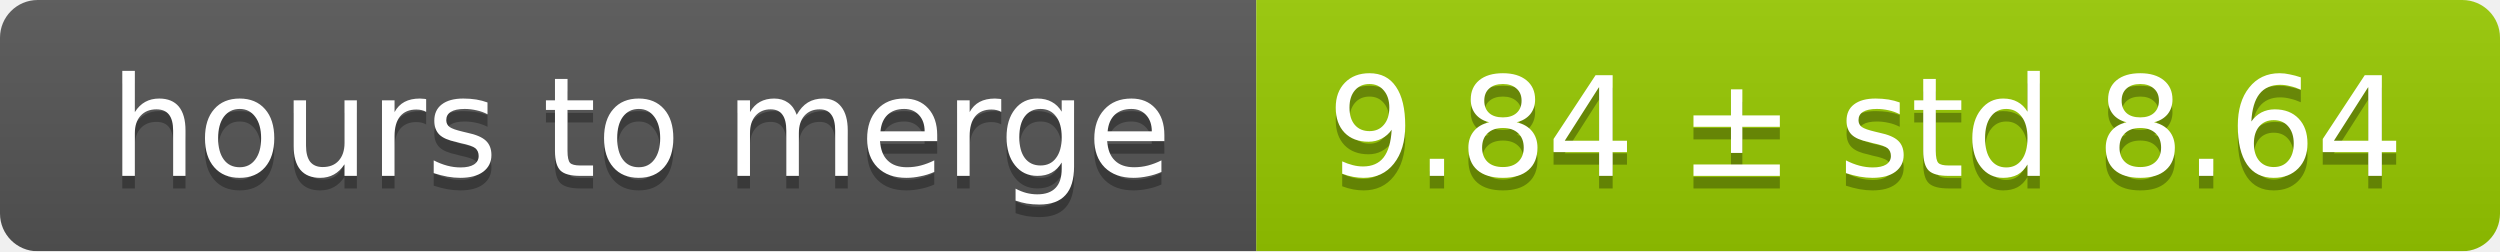
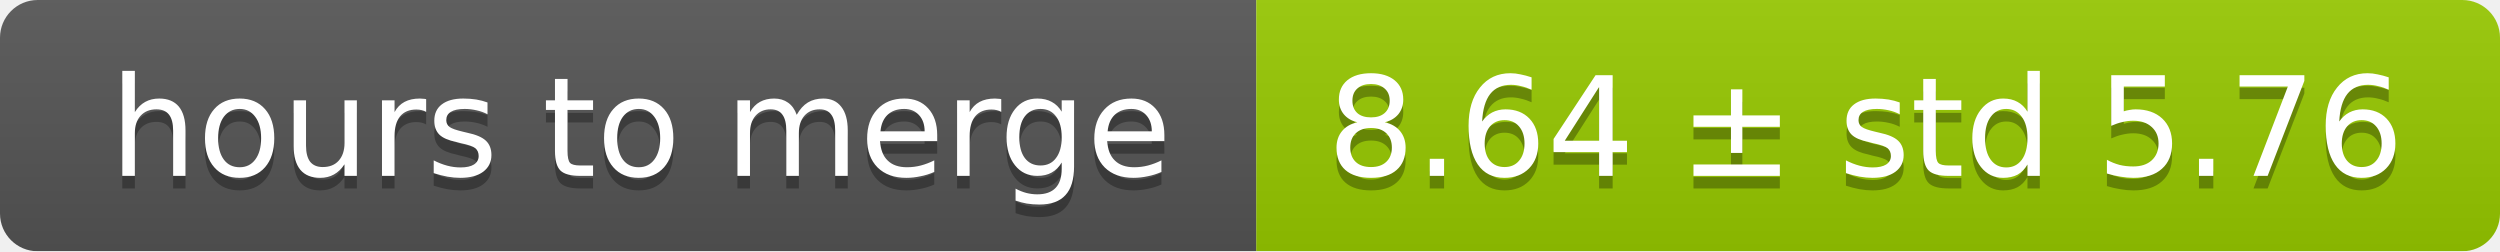
<svg xmlns="http://www.w3.org/2000/svg" width="199" height="20">
  <linearGradient id="smooth" x2="0" y2="100%">
    <stop offset="0" stop-color="#bbb" stop-opacity=".1" />
    <stop offset="1" stop-opacity=".1" />
  </linearGradient>
  <mask id="round">
    <rect width="199" height="20" rx="3" fill="#fff" />
  </mask>
  <g mask="url(#round)">
    <rect width="100" height="20" fill="#555" />
    <rect x="100" width="99" height="20" fill="#97ca00" />
    <rect width="199" height="20" fill="url(#smooth)" />
  </g>
  <g fill="#fff" text-anchor="middle" font-family="DejaVu Sans,Verdana,Geneva,sans-serif" font-size="11">
    <text x="51" y="15" fill="#010101" fill-opacity=".3">hours to merge</text>
    <text x="51" y="14">hours to merge</text>
-     <text x="148.5" y="15" fill="#010101" fill-opacity=".3">9.84 ± std 8.64</text>
-     <text x="148.5" y="14">9.84 ± std 8.64</text>
+     <text x="148.5" y="15" fill="#010101" fill-opacity=".3">8.64 ± std 5.76</text>
+     <text x="148.5" y="14">8.64 ± std 5.76</text>
  </g>
</svg>
